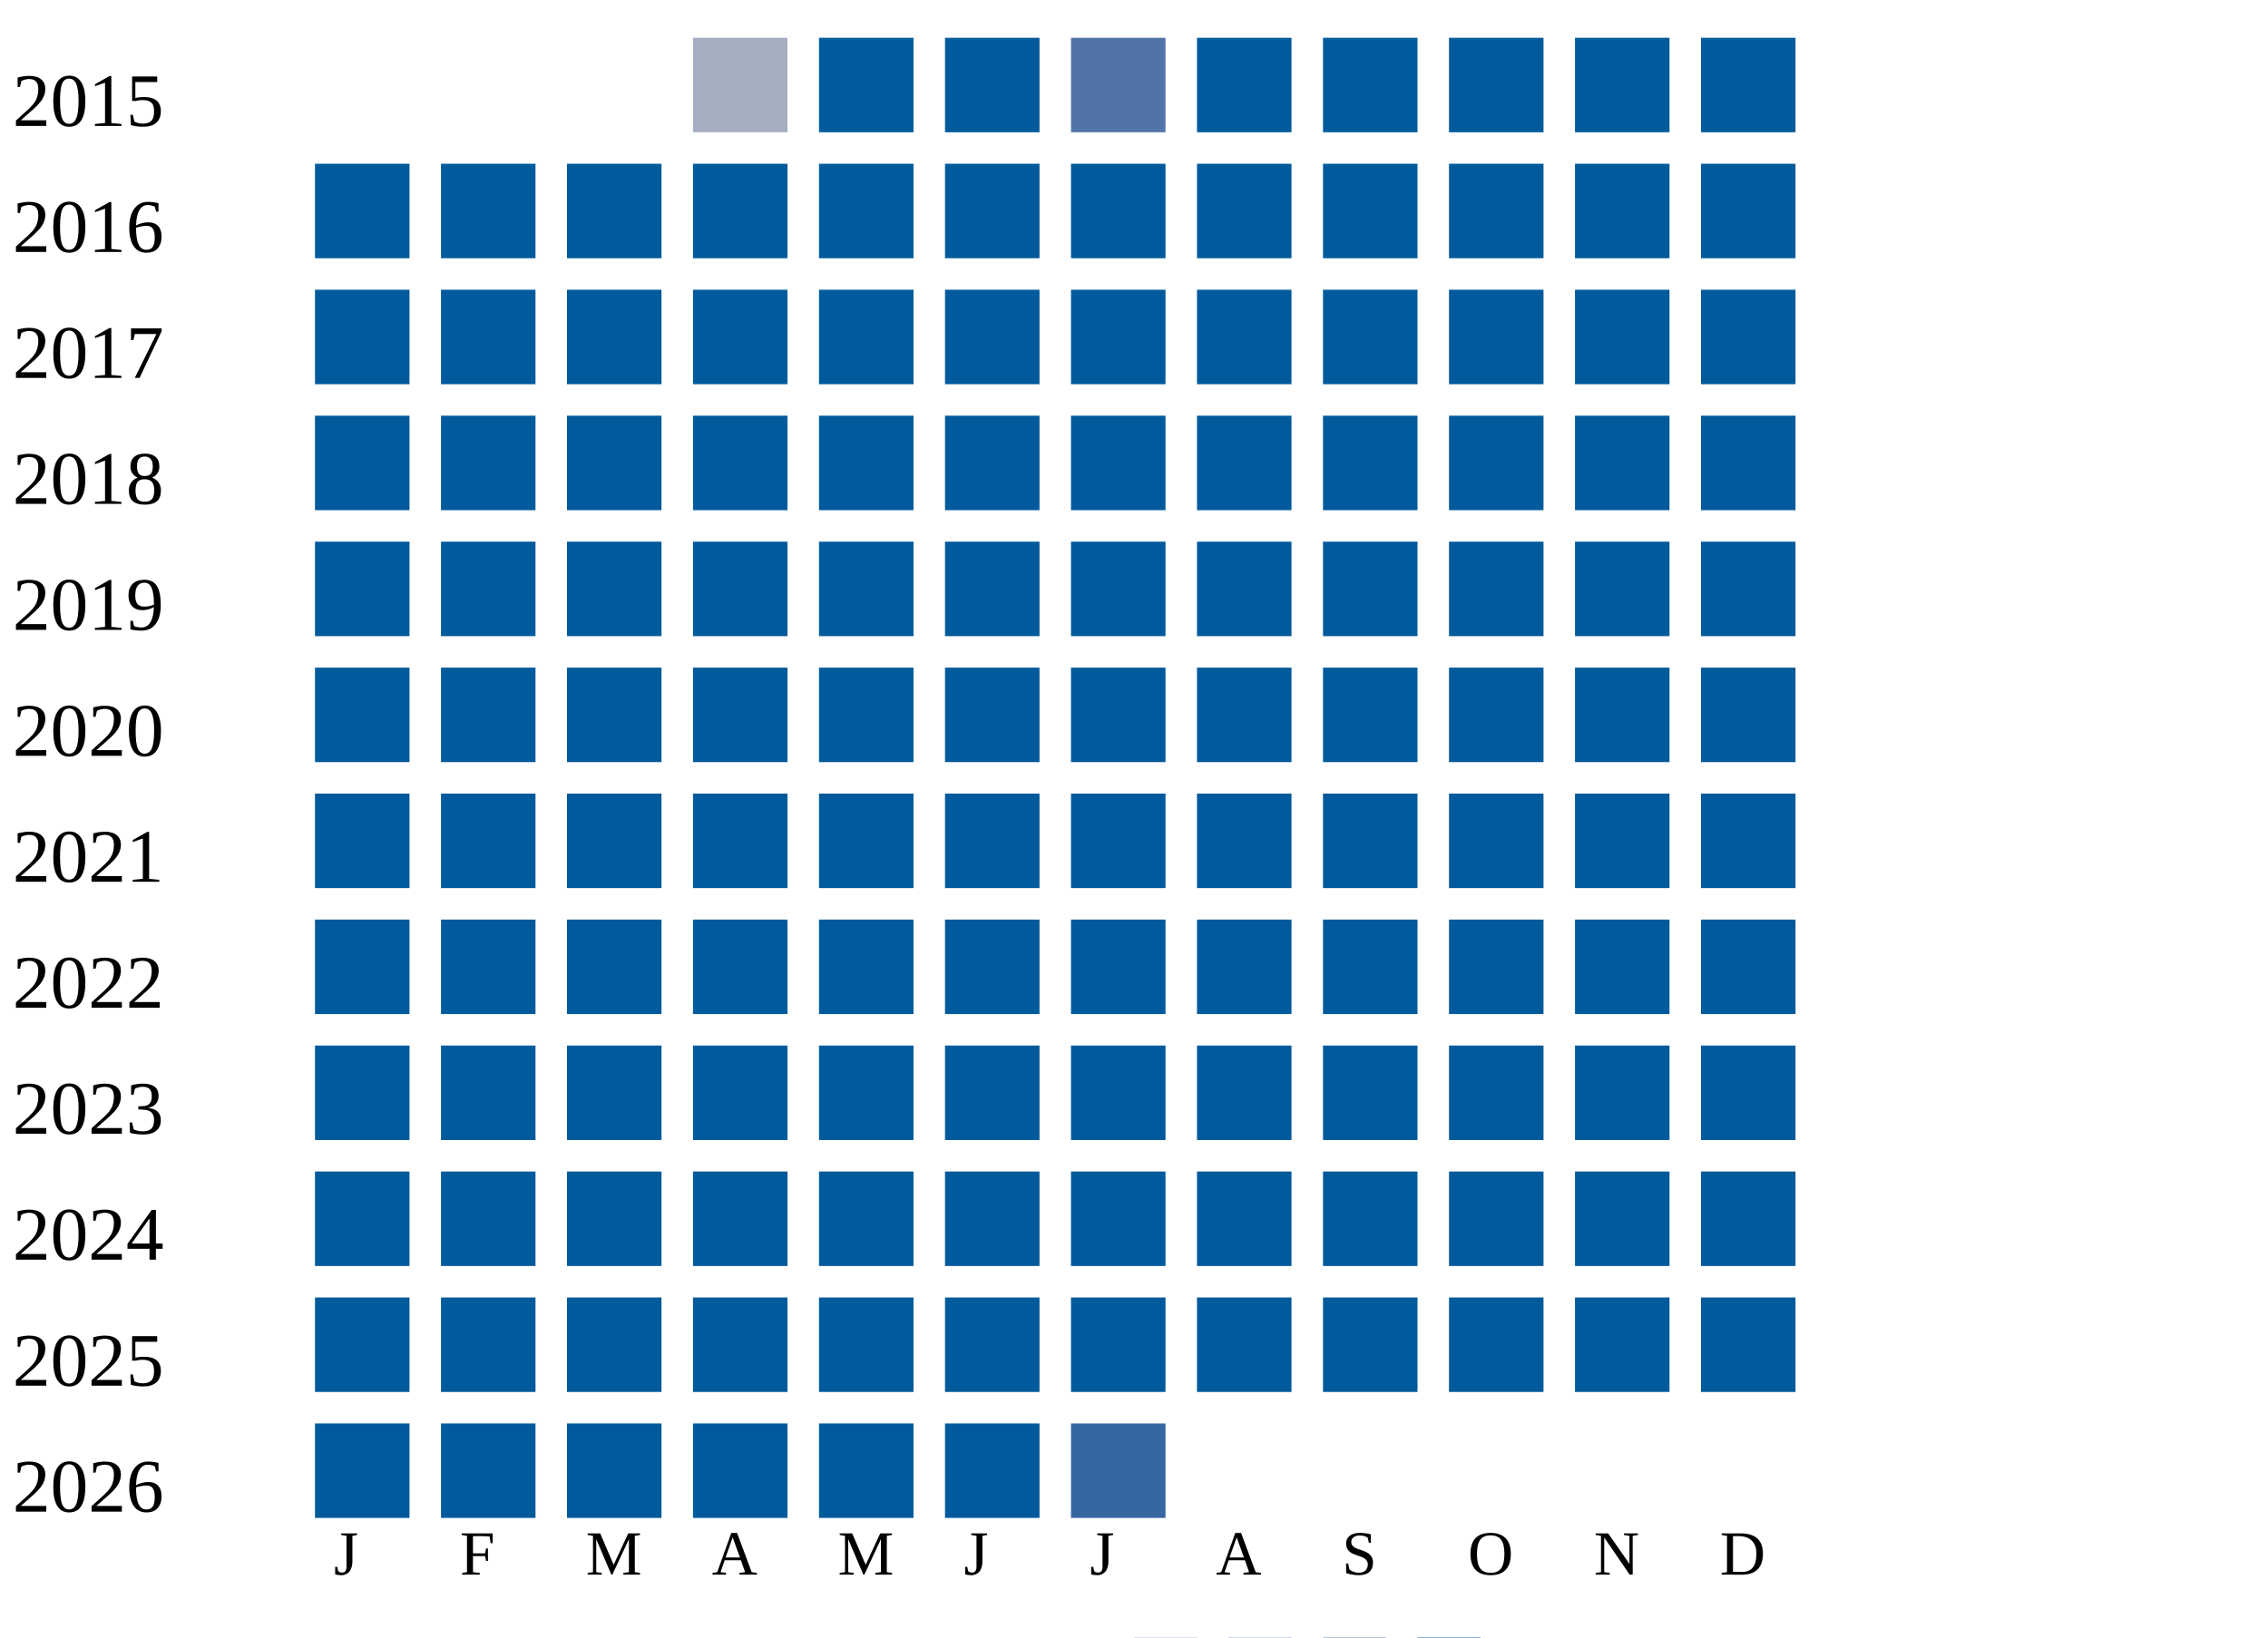
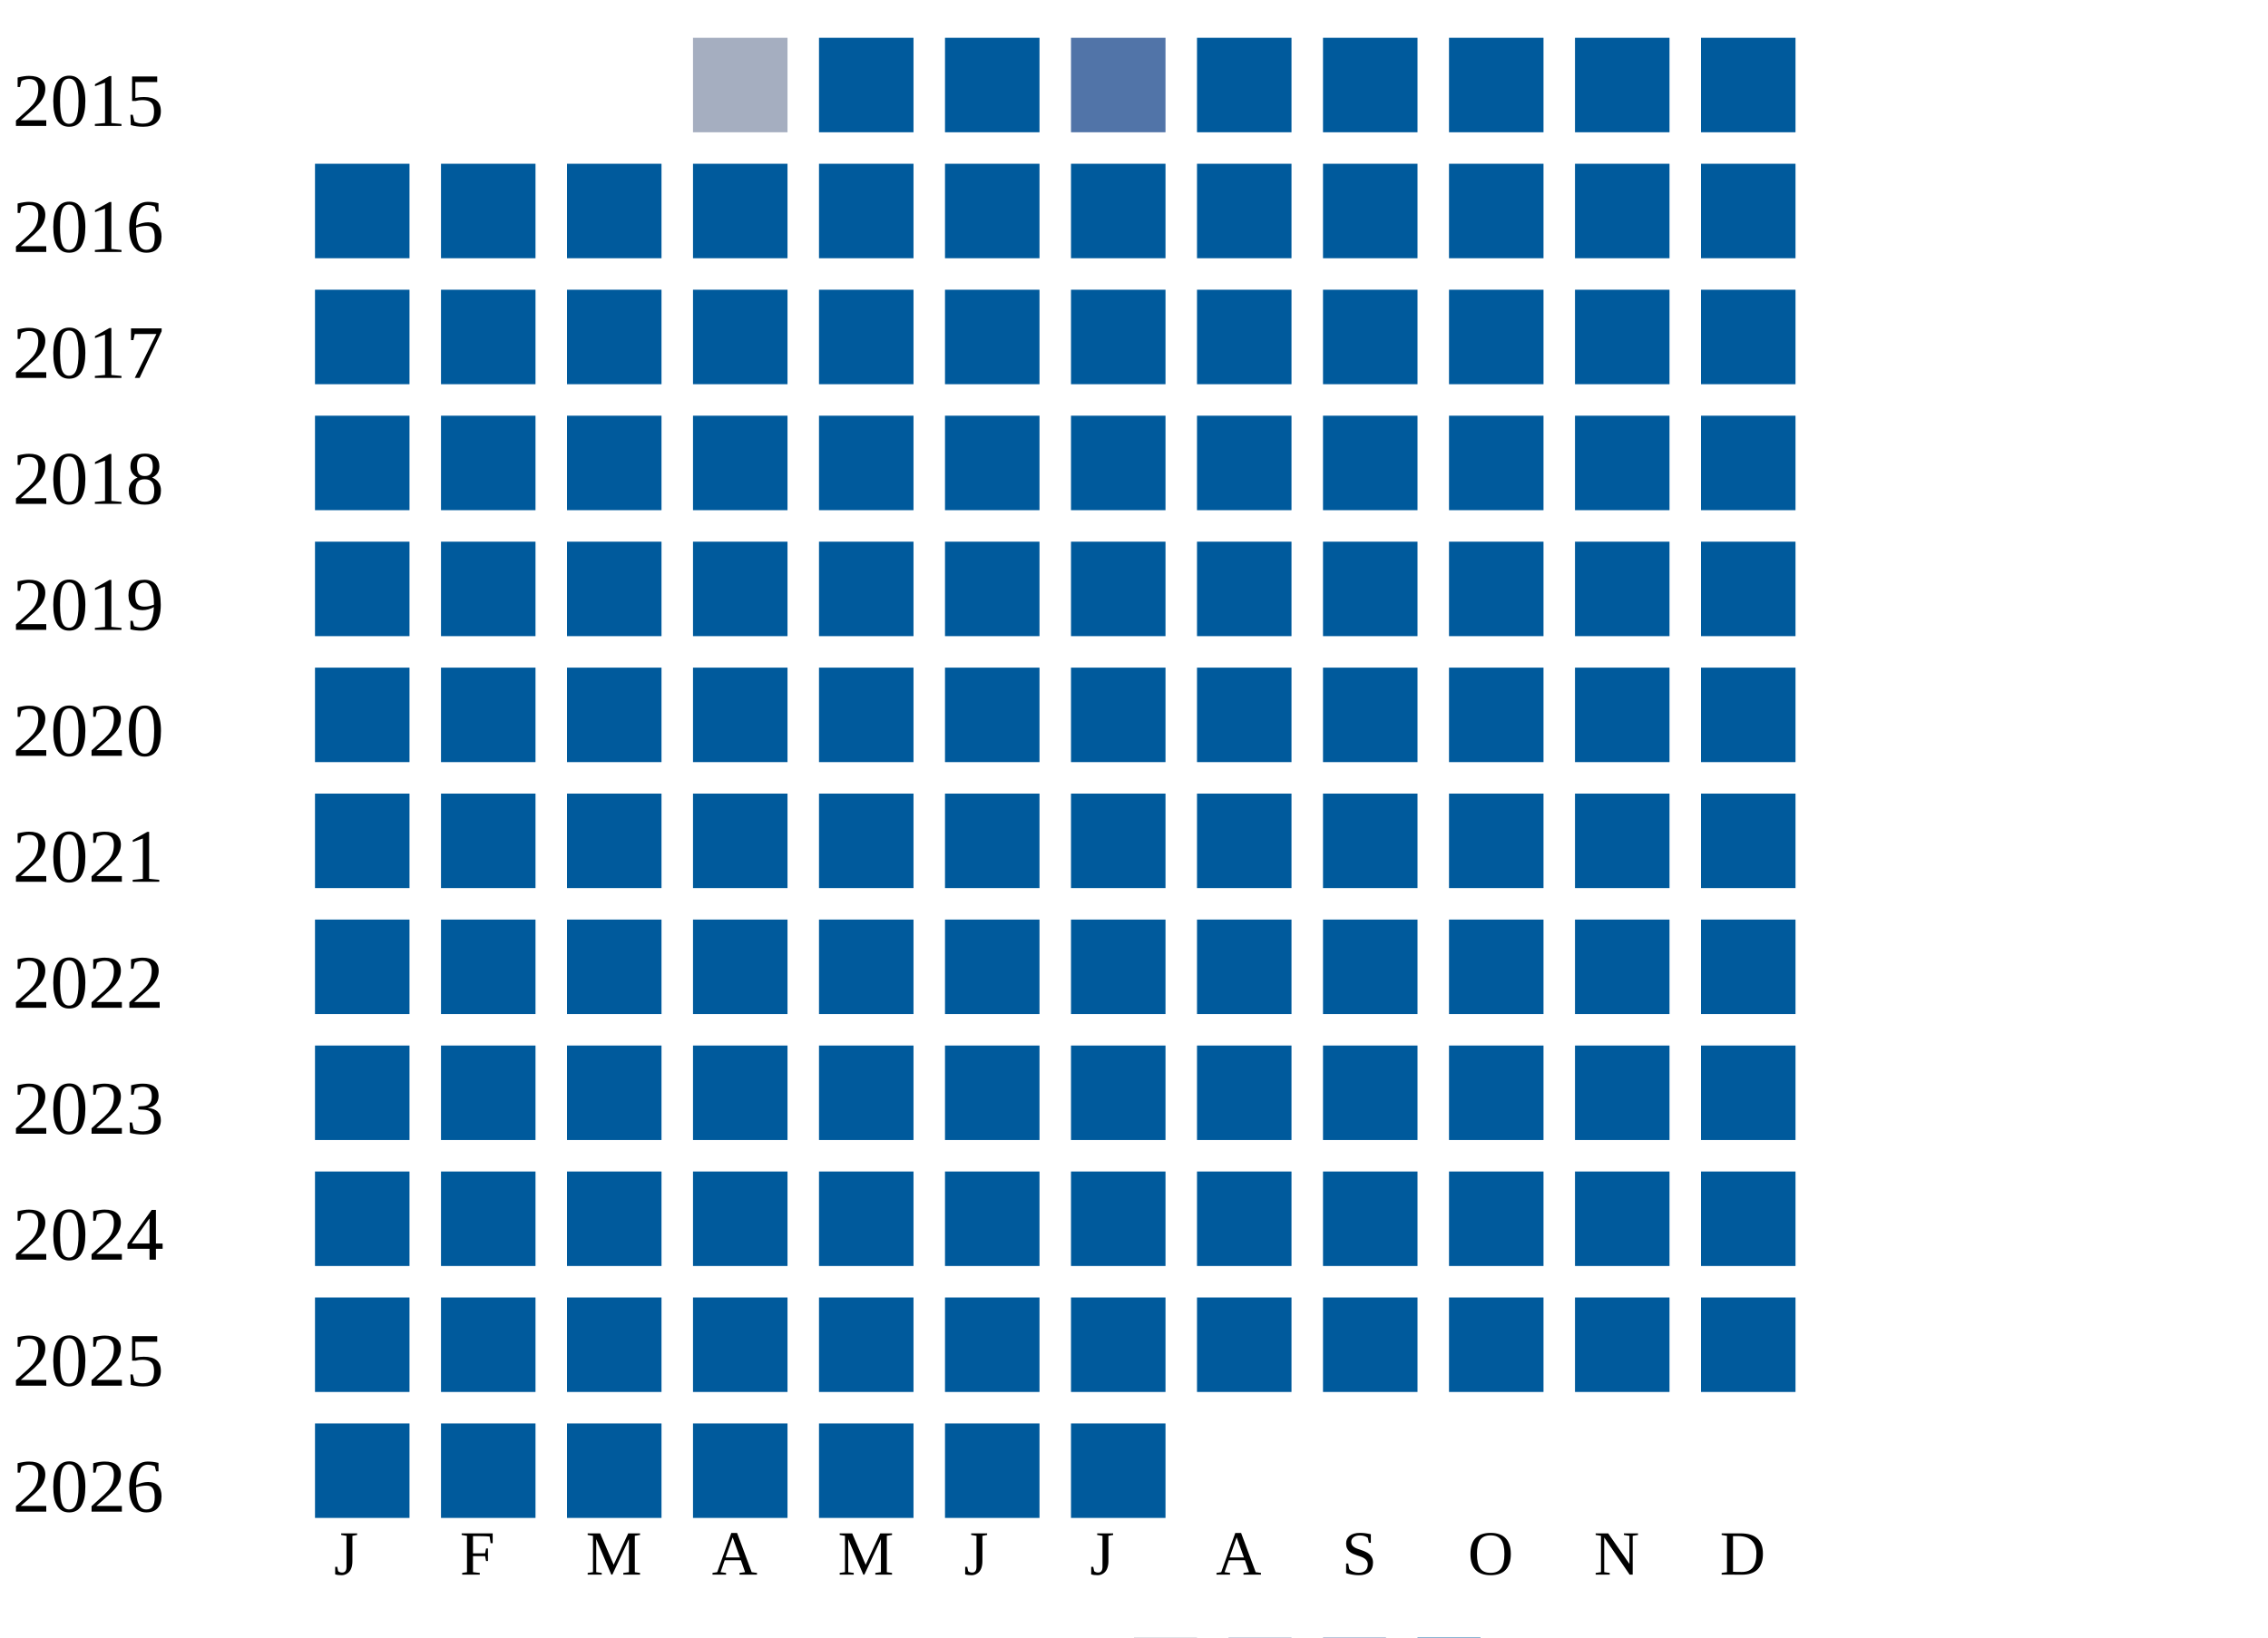
<svg xmlns="http://www.w3.org/2000/svg" width="360" height="260">
  <g transform="translate(0 0)">
    <text x="2" y="20">2015</text>
    <rect x="110" y="6" width="15" height="15" fill="#a5aec0" />
    <rect x="130" y="6" width="15" height="15" fill="#005a9c" />
    <rect x="150" y="6" width="15" height="15" fill="#005a9c" />
    <rect x="170" y="6" width="15" height="15" fill="#5174a8" />
    <rect x="190" y="6" width="15" height="15" fill="#005a9c" />
    <rect x="210" y="6" width="15" height="15" fill="#005a9c" />
    <rect x="230" y="6" width="15" height="15" fill="#005a9c" />
    <rect x="250" y="6" width="15" height="15" fill="#005a9c" />
    <rect x="270" y="6" width="15" height="15" fill="#005a9c" />
  </g>
  <g transform="translate(0 20)">
    <text x="2" y="20">2016</text>
    <rect x="50" y="6" width="15" height="15" fill="#005a9c" />
    <rect x="70" y="6" width="15" height="15" fill="#005a9c" />
    <rect x="90" y="6" width="15" height="15" fill="#005a9c" />
    <rect x="110" y="6" width="15" height="15" fill="#005a9c" />
    <rect x="130" y="6" width="15" height="15" fill="#005a9c" />
    <rect x="150" y="6" width="15" height="15" fill="#005a9c" />
    <rect x="170" y="6" width="15" height="15" fill="#005a9c" />
    <rect x="190" y="6" width="15" height="15" fill="#005a9c" />
    <rect x="210" y="6" width="15" height="15" fill="#005a9c" />
    <rect x="230" y="6" width="15" height="15" fill="#005a9c" />
    <rect x="250" y="6" width="15" height="15" fill="#005a9c" />
    <rect x="270" y="6" width="15" height="15" fill="#005a9c" />
  </g>
  <g transform="translate(0 40)">
    <text x="2" y="20">2017</text>
    <rect x="50" y="6" width="15" height="15" fill="#005a9c" />
    <rect x="70" y="6" width="15" height="15" fill="#005a9c" />
    <rect x="90" y="6" width="15" height="15" fill="#005a9c" />
    <rect x="110" y="6" width="15" height="15" fill="#005a9c" />
    <rect x="130" y="6" width="15" height="15" fill="#005a9c" />
    <rect x="150" y="6" width="15" height="15" fill="#005a9c" />
    <rect x="170" y="6" width="15" height="15" fill="#005a9c" />
    <rect x="190" y="6" width="15" height="15" fill="#005a9c" />
    <rect x="210" y="6" width="15" height="15" fill="#005a9c" />
    <rect x="230" y="6" width="15" height="15" fill="#005a9c" />
    <rect x="250" y="6" width="15" height="15" fill="#005a9c" />
    <rect x="270" y="6" width="15" height="15" fill="#005a9c" />
  </g>
  <g transform="translate(0 60)">
    <text x="2" y="20">2018</text>
    <rect x="50" y="6" width="15" height="15" fill="#005a9c" />
    <rect x="70" y="6" width="15" height="15" fill="#005a9c" />
    <rect x="90" y="6" width="15" height="15" fill="#005a9c" />
    <rect x="110" y="6" width="15" height="15" fill="#005a9c" />
    <rect x="130" y="6" width="15" height="15" fill="#005a9c" />
    <rect x="150" y="6" width="15" height="15" fill="#005a9c" />
    <rect x="170" y="6" width="15" height="15" fill="#005a9c" />
    <rect x="190" y="6" width="15" height="15" fill="#005a9c" />
    <rect x="210" y="6" width="15" height="15" fill="#005a9c" />
    <rect x="230" y="6" width="15" height="15" fill="#005a9c" />
    <rect x="250" y="6" width="15" height="15" fill="#005a9c" />
    <rect x="270" y="6" width="15" height="15" fill="#005a9c" />
  </g>
  <g transform="translate(0 80)">
    <text x="2" y="20">2019</text>
    <rect x="50" y="6" width="15" height="15" fill="#005a9c" />
    <rect x="70" y="6" width="15" height="15" fill="#005a9c" />
    <rect x="90" y="6" width="15" height="15" fill="#005a9c" />
    <rect x="110" y="6" width="15" height="15" fill="#005a9c" />
    <rect x="130" y="6" width="15" height="15" fill="#005a9c" />
    <rect x="150" y="6" width="15" height="15" fill="#005a9c" />
    <rect x="170" y="6" width="15" height="15" fill="#005a9c" />
    <rect x="190" y="6" width="15" height="15" fill="#005a9c" />
    <rect x="210" y="6" width="15" height="15" fill="#005a9c" />
    <rect x="230" y="6" width="15" height="15" fill="#005a9c" />
    <rect x="250" y="6" width="15" height="15" fill="#005a9c" />
    <rect x="270" y="6" width="15" height="15" fill="#005a9c" />
  </g>
  <g transform="translate(0 100)">
    <text x="2" y="20">2020</text>
    <rect x="50" y="6" width="15" height="15" fill="#005a9c" />
    <rect x="70" y="6" width="15" height="15" fill="#005a9c" />
    <rect x="90" y="6" width="15" height="15" fill="#005a9c" />
    <rect x="110" y="6" width="15" height="15" fill="#005a9c" />
    <rect x="130" y="6" width="15" height="15" fill="#005a9c" />
    <rect x="150" y="6" width="15" height="15" fill="#005a9c" />
    <rect x="170" y="6" width="15" height="15" fill="#005a9c" />
    <rect x="190" y="6" width="15" height="15" fill="#005a9c" />
    <rect x="210" y="6" width="15" height="15" fill="#005a9c" />
    <rect x="230" y="6" width="15" height="15" fill="#005a9c" />
    <rect x="250" y="6" width="15" height="15" fill="#005a9c" />
    <rect x="270" y="6" width="15" height="15" fill="#005a9c" />
  </g>
  <g transform="translate(0 120)">
    <text x="2" y="20">2021</text>
    <rect x="50" y="6" width="15" height="15" fill="#005a9c" />
    <rect x="70" y="6" width="15" height="15" fill="#005a9c" />
    <rect x="90" y="6" width="15" height="15" fill="#005a9c" />
    <rect x="110" y="6" width="15" height="15" fill="#005a9c" />
    <rect x="130" y="6" width="15" height="15" fill="#005a9c" />
    <rect x="150" y="6" width="15" height="15" fill="#005a9c" />
    <rect x="170" y="6" width="15" height="15" fill="#005a9c" />
    <rect x="190" y="6" width="15" height="15" fill="#005a9c" />
    <rect x="210" y="6" width="15" height="15" fill="#005a9c" />
    <rect x="230" y="6" width="15" height="15" fill="#005a9c" />
    <rect x="250" y="6" width="15" height="15" fill="#005a9c" />
    <rect x="270" y="6" width="15" height="15" fill="#005a9c" />
  </g>
  <g transform="translate(0 140)">
    <text x="2" y="20">2022</text>
    <rect x="50" y="6" width="15" height="15" fill="#005a9c" />
    <rect x="70" y="6" width="15" height="15" fill="#005a9c" />
    <rect x="90" y="6" width="15" height="15" fill="#005a9c" />
    <rect x="110" y="6" width="15" height="15" fill="#005a9c" />
    <rect x="130" y="6" width="15" height="15" fill="#005a9c" />
    <rect x="150" y="6" width="15" height="15" fill="#005a9c" />
    <rect x="170" y="6" width="15" height="15" fill="#005a9c" />
    <rect x="190" y="6" width="15" height="15" fill="#005a9c" />
    <rect x="210" y="6" width="15" height="15" fill="#005a9c" />
    <rect x="230" y="6" width="15" height="15" fill="#005a9c" />
    <rect x="250" y="6" width="15" height="15" fill="#005a9c" />
    <rect x="270" y="6" width="15" height="15" fill="#005a9c" />
  </g>
  <g transform="translate(0 160)">
    <text x="2" y="20">2023</text>
    <rect x="50" y="6" width="15" height="15" fill="#005a9c" />
    <rect x="70" y="6" width="15" height="15" fill="#005a9c" />
    <rect x="90" y="6" width="15" height="15" fill="#005a9c" />
    <rect x="110" y="6" width="15" height="15" fill="#005a9c" />
    <rect x="130" y="6" width="15" height="15" fill="#005a9c" />
    <rect x="150" y="6" width="15" height="15" fill="#005a9c" />
    <rect x="170" y="6" width="15" height="15" fill="#005a9c" />
    <rect x="190" y="6" width="15" height="15" fill="#005a9c" />
    <rect x="210" y="6" width="15" height="15" fill="#005a9c" />
    <rect x="230" y="6" width="15" height="15" fill="#005a9c" />
    <rect x="250" y="6" width="15" height="15" fill="#005a9c" />
    <rect x="270" y="6" width="15" height="15" fill="#005a9c" />
  </g>
  <g transform="translate(0 180)">
    <text x="2" y="20">2024</text>
    <rect x="50" y="6" width="15" height="15" fill="#005a9c" />
    <rect x="70" y="6" width="15" height="15" fill="#005a9c" />
    <rect x="90" y="6" width="15" height="15" fill="#005a9c" />
    <rect x="110" y="6" width="15" height="15" fill="#005a9c" />
    <rect x="130" y="6" width="15" height="15" fill="#005a9c" />
    <rect x="150" y="6" width="15" height="15" fill="#005a9c" />
    <rect x="170" y="6" width="15" height="15" fill="#005a9c" />
    <rect x="190" y="6" width="15" height="15" fill="#005a9c" />
    <rect x="210" y="6" width="15" height="15" fill="#005a9c" />
    <rect x="230" y="6" width="15" height="15" fill="#005a9c" />
    <rect x="250" y="6" width="15" height="15" fill="#005a9c" />
    <rect x="270" y="6" width="15" height="15" fill="#005a9c" />
  </g>
  <g transform="translate(0 200)">
    <text x="2" y="20">2025</text>
    <rect x="50" y="6" width="15" height="15" fill="#005a9c" />
    <rect x="70" y="6" width="15" height="15" fill="#005a9c" />
    <rect x="90" y="6" width="15" height="15" fill="#005a9c" />
    <rect x="110" y="6" width="15" height="15" fill="#005a9c" />
    <rect x="130" y="6" width="15" height="15" fill="#005a9c" />
    <rect x="150" y="6" width="15" height="15" fill="#005a9c" />
    <rect x="170" y="6" width="15" height="15" fill="#005a9c" />
    <rect x="190" y="6" width="15" height="15" fill="#005a9c" />
    <rect x="210" y="6" width="15" height="15" fill="#005a9c" />
    <rect x="230" y="6" width="15" height="15" fill="#005a9c" />
    <rect x="250" y="6" width="15" height="15" fill="#005a9c" />
    <rect x="270" y="6" width="15" height="15" fill="#005a9c" />
  </g>
  <g transform="translate(0 220)">
    <text x="2" y="20">2026</text>
    <rect x="50" y="6" width="15" height="15" fill="#005a9c" />
    <rect x="70" y="6" width="15" height="15" fill="#005a9c" />
    <rect x="90" y="6" width="15" height="15" fill="#005a9c" />
    <rect x="110" y="6" width="15" height="15" fill="#005a9c" />
    <rect x="130" y="6" width="15" height="15" fill="#005a9c" />
    <rect x="150" y="6" width="15" height="15" fill="#005a9c" />
-     <rect x="170" y="6" width="15" height="15" fill="#3667a2" />
+     <rect x="170" y="6" width="15" height="15" fill="#005a9c" />
  </g>
  <text style="font-size: 10px; text-align: center" x="53" y="250">J</text>
  <text style="font-size: 10px; text-align: center" x="73" y="250">F</text>
  <text style="font-size: 10px; text-align: center" x="93" y="250">M</text>
  <text style="font-size: 10px; text-align: center" x="113" y="250">A</text>
  <text style="font-size: 10px; text-align: center" x="133" y="250">M</text>
  <text style="font-size: 10px; text-align: center" x="153" y="250">J</text>
  <text style="font-size: 10px; text-align: center" x="173" y="250">J</text>
  <text style="font-size: 10px; text-align: center" x="193" y="250">A</text>
  <text style="font-size: 10px; text-align: center" x="213" y="250">S</text>
  <text style="font-size: 10px; text-align: center" x="233" y="250">O</text>
  <text style="font-size: 10px; text-align: center" x="253" y="250">N</text>
  <text style="font-size: 10px; text-align: center" x="273" y="250">D</text>
  <text style="font-size: 10px;" x="155" y="269">Less</text>
  <rect fill="#b9bdc6" width="10" height="10" x="180" y="260" />
  <rect fill="#919fba" width="10" height="10" x="195" y="260" />
  <rect fill="#6882ae" width="10" height="10" x="210" y="260" />
  <rect fill="#005a9c" width="10" height="10" x="225" y="260" />
  <text x="240" y="269" style="font-size: 10px;">More</text>
</svg>
